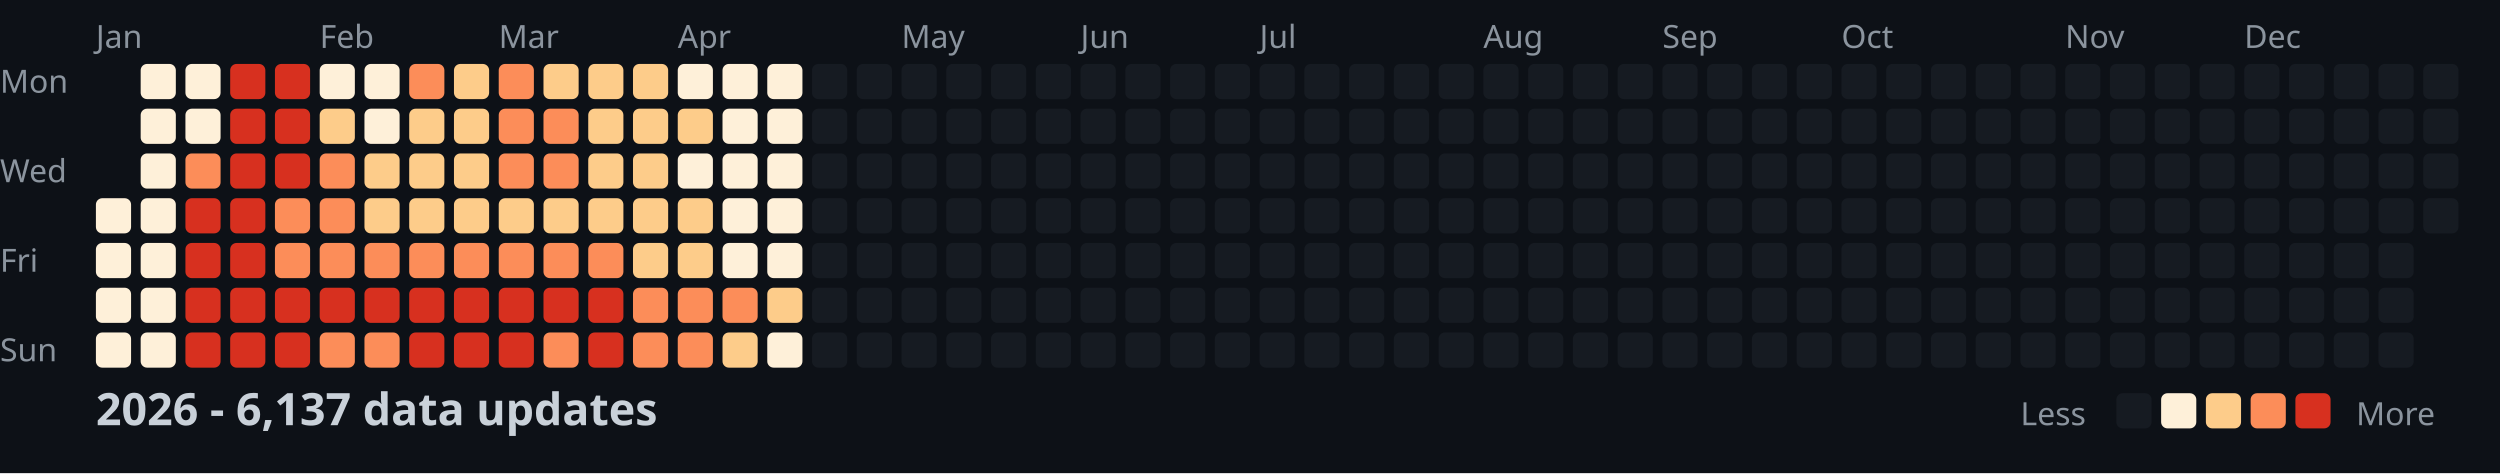
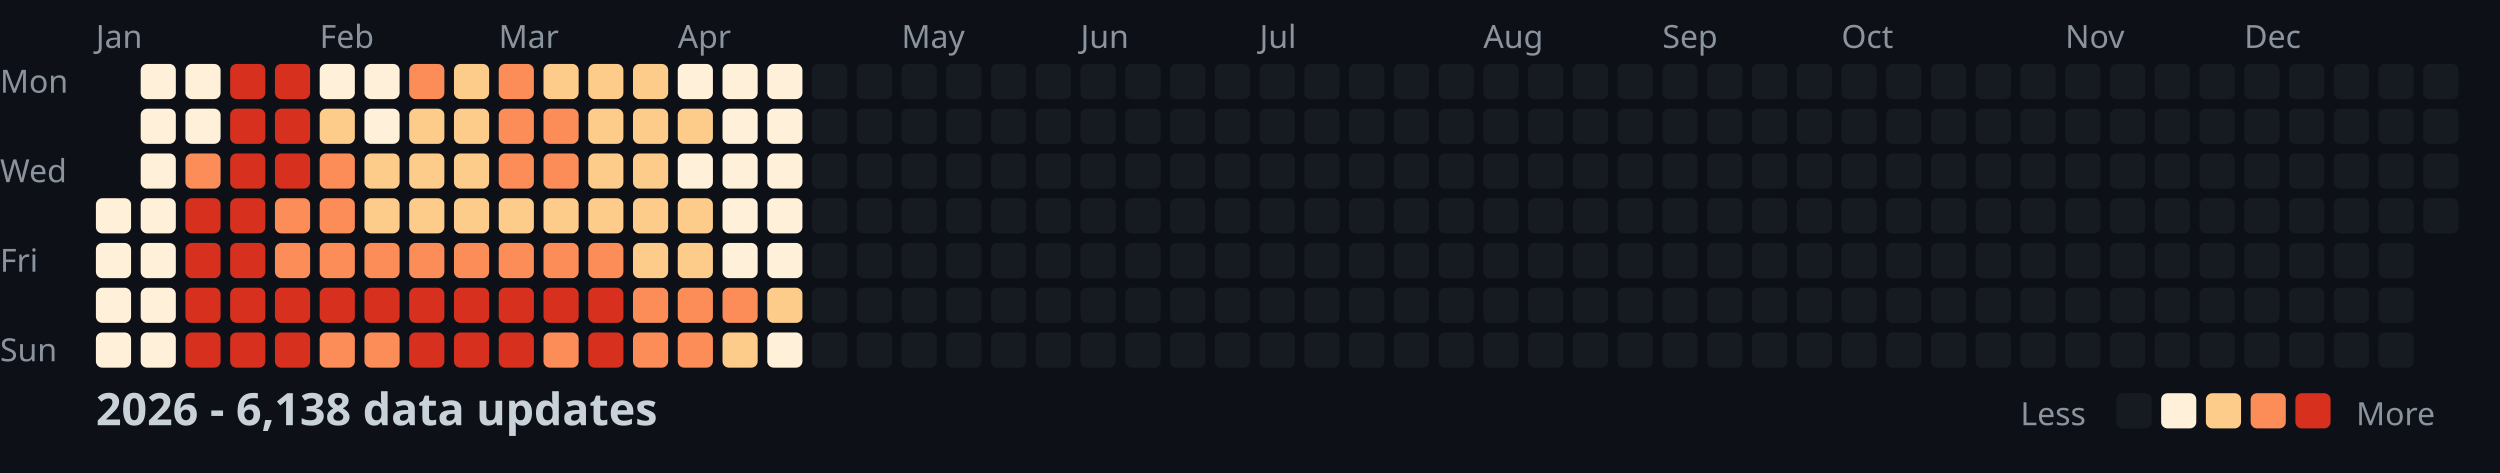
<svg xmlns="http://www.w3.org/2000/svg" width="782" height="148">
  <style>
    .month { font: 10px sans-serif; fill: #8b949e; }
    .day { font: 10px sans-serif; fill: #8b949e; }
    .title { font: bold 14px sans-serif; fill: #c9d1d9; }
    .legend { font: 10px sans-serif; fill: #8b949e; }
  </style>
  <rect width="100%" height="100%" fill="#0d1117" />
  <text x="0" y="29" class="day">Mon</text>
  <text x="0" y="57" class="day">Wed</text>
  <text x="0" y="85" class="day">Fri</text>
  <text x="0" y="113" class="day">Sun</text>
  <text x="30" y="15" class="month">Jan</text>
  <text x="100" y="15" class="month">Feb</text>
  <text x="156" y="15" class="month">Mar</text>
  <text x="212" y="15" class="month">Apr</text>
  <text x="282" y="15" class="month">May</text>
  <text x="338" y="15" class="month">Jun</text>
  <text x="394" y="15" class="month">Jul</text>
  <text x="464" y="15" class="month">Aug</text>
  <text x="520" y="15" class="month">Sep</text>
  <text x="576" y="15" class="month">Oct</text>
  <text x="646" y="15" class="month">Nov</text>
  <text x="702" y="15" class="month">Dec</text>
  <rect x="30" y="62" width="11" height="11" fill="#fef0d9" rx="2" />
  <rect x="30" y="76" width="11" height="11" fill="#fef0d9" rx="2" />
  <rect x="30" y="90" width="11" height="11" fill="#fef0d9" rx="2" />
  <rect x="30" y="104" width="11" height="11" fill="#fef0d9" rx="2" />
  <rect x="44" y="20" width="11" height="11" fill="#fef0d9" rx="2" />
  <rect x="44" y="34" width="11" height="11" fill="#fef0d9" rx="2" />
  <rect x="44" y="48" width="11" height="11" fill="#fef0d9" rx="2" />
  <rect x="44" y="62" width="11" height="11" fill="#fef0d9" rx="2" />
  <rect x="44" y="76" width="11" height="11" fill="#fef0d9" rx="2" />
  <rect x="44" y="90" width="11" height="11" fill="#fef0d9" rx="2" />
  <rect x="44" y="104" width="11" height="11" fill="#fef0d9" rx="2" />
  <rect x="58" y="20" width="11" height="11" fill="#fef0d9" rx="2" />
  <rect x="58" y="34" width="11" height="11" fill="#fef0d9" rx="2" />
  <rect x="58" y="48" width="11" height="11" fill="#fc8d59" rx="2" />
  <rect x="58" y="62" width="11" height="11" fill="#d7301f" rx="2" />
  <rect x="58" y="76" width="11" height="11" fill="#d7301f" rx="2" />
  <rect x="58" y="90" width="11" height="11" fill="#d7301f" rx="2" />
  <rect x="58" y="104" width="11" height="11" fill="#d7301f" rx="2" />
  <rect x="72" y="20" width="11" height="11" fill="#d7301f" rx="2" />
  <rect x="72" y="34" width="11" height="11" fill="#d7301f" rx="2" />
  <rect x="72" y="48" width="11" height="11" fill="#d7301f" rx="2" />
  <rect x="72" y="62" width="11" height="11" fill="#d7301f" rx="2" />
  <rect x="72" y="76" width="11" height="11" fill="#d7301f" rx="2" />
  <rect x="72" y="90" width="11" height="11" fill="#d7301f" rx="2" />
  <rect x="72" y="104" width="11" height="11" fill="#d7301f" rx="2" />
  <rect x="86" y="20" width="11" height="11" fill="#d7301f" rx="2" />
  <rect x="86" y="34" width="11" height="11" fill="#d7301f" rx="2" />
  <rect x="86" y="48" width="11" height="11" fill="#d7301f" rx="2" />
  <rect x="86" y="62" width="11" height="11" fill="#fc8d59" rx="2" />
  <rect x="86" y="76" width="11" height="11" fill="#fc8d59" rx="2" />
  <rect x="86" y="90" width="11" height="11" fill="#d7301f" rx="2" />
  <rect x="86" y="104" width="11" height="11" fill="#d7301f" rx="2" />
  <rect x="100" y="20" width="11" height="11" fill="#fef0d9" rx="2" />
  <rect x="100" y="34" width="11" height="11" fill="#fdcc8a" rx="2" />
  <rect x="100" y="48" width="11" height="11" fill="#fc8d59" rx="2" />
  <rect x="100" y="62" width="11" height="11" fill="#fc8d59" rx="2" />
  <rect x="100" y="76" width="11" height="11" fill="#fc8d59" rx="2" />
  <rect x="100" y="90" width="11" height="11" fill="#d7301f" rx="2" />
  <rect x="100" y="104" width="11" height="11" fill="#fc8d59" rx="2" />
  <rect x="114" y="20" width="11" height="11" fill="#fef0d9" rx="2" />
  <rect x="114" y="34" width="11" height="11" fill="#fef0d9" rx="2" />
  <rect x="114" y="48" width="11" height="11" fill="#fdcc8a" rx="2" />
  <rect x="114" y="62" width="11" height="11" fill="#fdcc8a" rx="2" />
  <rect x="114" y="76" width="11" height="11" fill="#fc8d59" rx="2" />
  <rect x="114" y="90" width="11" height="11" fill="#d7301f" rx="2" />
  <rect x="114" y="104" width="11" height="11" fill="#fc8d59" rx="2" />
  <rect x="128" y="20" width="11" height="11" fill="#fc8d59" rx="2" />
  <rect x="128" y="34" width="11" height="11" fill="#fdcc8a" rx="2" />
  <rect x="128" y="48" width="11" height="11" fill="#fdcc8a" rx="2" />
  <rect x="128" y="62" width="11" height="11" fill="#fdcc8a" rx="2" />
  <rect x="128" y="76" width="11" height="11" fill="#fc8d59" rx="2" />
  <rect x="128" y="90" width="11" height="11" fill="#d7301f" rx="2" />
  <rect x="128" y="104" width="11" height="11" fill="#d7301f" rx="2" />
  <rect x="142" y="20" width="11" height="11" fill="#fdcc8a" rx="2" />
  <rect x="142" y="34" width="11" height="11" fill="#fdcc8a" rx="2" />
  <rect x="142" y="48" width="11" height="11" fill="#fdcc8a" rx="2" />
  <rect x="142" y="62" width="11" height="11" fill="#fdcc8a" rx="2" />
  <rect x="142" y="76" width="11" height="11" fill="#fc8d59" rx="2" />
  <rect x="142" y="90" width="11" height="11" fill="#d7301f" rx="2" />
  <rect x="142" y="104" width="11" height="11" fill="#d7301f" rx="2" />
  <rect x="156" y="20" width="11" height="11" fill="#fc8d59" rx="2" />
  <rect x="156" y="34" width="11" height="11" fill="#fc8d59" rx="2" />
  <rect x="156" y="48" width="11" height="11" fill="#fc8d59" rx="2" />
  <rect x="156" y="62" width="11" height="11" fill="#fdcc8a" rx="2" />
  <rect x="156" y="76" width="11" height="11" fill="#fc8d59" rx="2" />
  <rect x="156" y="90" width="11" height="11" fill="#d7301f" rx="2" />
  <rect x="156" y="104" width="11" height="11" fill="#d7301f" rx="2" />
  <rect x="170" y="20" width="11" height="11" fill="#fdcc8a" rx="2" />
  <rect x="170" y="34" width="11" height="11" fill="#fc8d59" rx="2" />
  <rect x="170" y="48" width="11" height="11" fill="#fc8d59" rx="2" />
  <rect x="170" y="62" width="11" height="11" fill="#fdcc8a" rx="2" />
  <rect x="170" y="76" width="11" height="11" fill="#fc8d59" rx="2" />
  <rect x="170" y="90" width="11" height="11" fill="#d7301f" rx="2" />
  <rect x="170" y="104" width="11" height="11" fill="#fc8d59" rx="2" />
  <rect x="184" y="20" width="11" height="11" fill="#fdcc8a" rx="2" />
  <rect x="184" y="34" width="11" height="11" fill="#fdcc8a" rx="2" />
  <rect x="184" y="48" width="11" height="11" fill="#fdcc8a" rx="2" />
  <rect x="184" y="62" width="11" height="11" fill="#fdcc8a" rx="2" />
  <rect x="184" y="76" width="11" height="11" fill="#fc8d59" rx="2" />
  <rect x="184" y="90" width="11" height="11" fill="#d7301f" rx="2" />
  <rect x="184" y="104" width="11" height="11" fill="#d7301f" rx="2" />
  <rect x="198" y="20" width="11" height="11" fill="#fdcc8a" rx="2" />
  <rect x="198" y="34" width="11" height="11" fill="#fdcc8a" rx="2" />
  <rect x="198" y="48" width="11" height="11" fill="#fdcc8a" rx="2" />
  <rect x="198" y="62" width="11" height="11" fill="#fdcc8a" rx="2" />
  <rect x="198" y="76" width="11" height="11" fill="#fdcc8a" rx="2" />
  <rect x="198" y="90" width="11" height="11" fill="#fc8d59" rx="2" />
  <rect x="198" y="104" width="11" height="11" fill="#fc8d59" rx="2" />
  <rect x="212" y="20" width="11" height="11" fill="#fef0d9" rx="2" />
  <rect x="212" y="34" width="11" height="11" fill="#fdcc8a" rx="2" />
  <rect x="212" y="48" width="11" height="11" fill="#fef0d9" rx="2" />
  <rect x="212" y="62" width="11" height="11" fill="#fdcc8a" rx="2" />
  <rect x="212" y="76" width="11" height="11" fill="#fdcc8a" rx="2" />
  <rect x="212" y="90" width="11" height="11" fill="#fc8d59" rx="2" />
  <rect x="212" y="104" width="11" height="11" fill="#fc8d59" rx="2" />
  <rect x="226" y="20" width="11" height="11" fill="#fef0d9" rx="2" />
  <rect x="226" y="34" width="11" height="11" fill="#fef0d9" rx="2" />
  <rect x="226" y="48" width="11" height="11" fill="#fef0d9" rx="2" />
  <rect x="226" y="62" width="11" height="11" fill="#fef0d9" rx="2" />
  <rect x="226" y="76" width="11" height="11" fill="#fef0d9" rx="2" />
  <rect x="226" y="90" width="11" height="11" fill="#fc8d59" rx="2" />
  <rect x="226" y="104" width="11" height="11" fill="#fdcc8a" rx="2" />
  <rect x="240" y="20" width="11" height="11" fill="#fef0d9" rx="2" />
  <rect x="240" y="34" width="11" height="11" fill="#fef0d9" rx="2" />
  <rect x="240" y="48" width="11" height="11" fill="#fef0d9" rx="2" />
  <rect x="240" y="62" width="11" height="11" fill="#fef0d9" rx="2" />
  <rect x="240" y="76" width="11" height="11" fill="#fef0d9" rx="2" />
  <rect x="240" y="90" width="11" height="11" fill="#fdcc8a" rx="2" />
  <rect x="240" y="104" width="11" height="11" fill="#fef0d9" rx="2" />
  <rect x="254" y="20" width="11" height="11" fill="#161b22" rx="2" />
  <rect x="254" y="34" width="11" height="11" fill="#161b22" rx="2" />
  <rect x="254" y="48" width="11" height="11" fill="#161b22" rx="2" />
  <rect x="254" y="62" width="11" height="11" fill="#161b22" rx="2" />
  <rect x="254" y="76" width="11" height="11" fill="#161b22" rx="2" />
  <rect x="254" y="90" width="11" height="11" fill="#161b22" rx="2" />
  <rect x="254" y="104" width="11" height="11" fill="#161b22" rx="2" />
  <rect x="268" y="20" width="11" height="11" fill="#161b22" rx="2" />
  <rect x="268" y="34" width="11" height="11" fill="#161b22" rx="2" />
  <rect x="268" y="48" width="11" height="11" fill="#161b22" rx="2" />
  <rect x="268" y="62" width="11" height="11" fill="#161b22" rx="2" />
  <rect x="268" y="76" width="11" height="11" fill="#161b22" rx="2" />
  <rect x="268" y="90" width="11" height="11" fill="#161b22" rx="2" />
  <rect x="268" y="104" width="11" height="11" fill="#161b22" rx="2" />
  <rect x="282" y="20" width="11" height="11" fill="#161b22" rx="2" />
  <rect x="282" y="34" width="11" height="11" fill="#161b22" rx="2" />
  <rect x="282" y="48" width="11" height="11" fill="#161b22" rx="2" />
  <rect x="282" y="62" width="11" height="11" fill="#161b22" rx="2" />
  <rect x="282" y="76" width="11" height="11" fill="#161b22" rx="2" />
  <rect x="282" y="90" width="11" height="11" fill="#161b22" rx="2" />
  <rect x="282" y="104" width="11" height="11" fill="#161b22" rx="2" />
  <rect x="296" y="20" width="11" height="11" fill="#161b22" rx="2" />
  <rect x="296" y="34" width="11" height="11" fill="#161b22" rx="2" />
  <rect x="296" y="48" width="11" height="11" fill="#161b22" rx="2" />
  <rect x="296" y="62" width="11" height="11" fill="#161b22" rx="2" />
  <rect x="296" y="76" width="11" height="11" fill="#161b22" rx="2" />
  <rect x="296" y="90" width="11" height="11" fill="#161b22" rx="2" />
  <rect x="296" y="104" width="11" height="11" fill="#161b22" rx="2" />
  <rect x="310" y="20" width="11" height="11" fill="#161b22" rx="2" />
  <rect x="310" y="34" width="11" height="11" fill="#161b22" rx="2" />
  <rect x="310" y="48" width="11" height="11" fill="#161b22" rx="2" />
  <rect x="310" y="62" width="11" height="11" fill="#161b22" rx="2" />
  <rect x="310" y="76" width="11" height="11" fill="#161b22" rx="2" />
  <rect x="310" y="90" width="11" height="11" fill="#161b22" rx="2" />
  <rect x="310" y="104" width="11" height="11" fill="#161b22" rx="2" />
  <rect x="324" y="20" width="11" height="11" fill="#161b22" rx="2" />
  <rect x="324" y="34" width="11" height="11" fill="#161b22" rx="2" />
  <rect x="324" y="48" width="11" height="11" fill="#161b22" rx="2" />
  <rect x="324" y="62" width="11" height="11" fill="#161b22" rx="2" />
  <rect x="324" y="76" width="11" height="11" fill="#161b22" rx="2" />
  <rect x="324" y="90" width="11" height="11" fill="#161b22" rx="2" />
  <rect x="324" y="104" width="11" height="11" fill="#161b22" rx="2" />
  <rect x="338" y="20" width="11" height="11" fill="#161b22" rx="2" />
  <rect x="338" y="34" width="11" height="11" fill="#161b22" rx="2" />
  <rect x="338" y="48" width="11" height="11" fill="#161b22" rx="2" />
  <rect x="338" y="62" width="11" height="11" fill="#161b22" rx="2" />
  <rect x="338" y="76" width="11" height="11" fill="#161b22" rx="2" />
  <rect x="338" y="90" width="11" height="11" fill="#161b22" rx="2" />
  <rect x="338" y="104" width="11" height="11" fill="#161b22" rx="2" />
  <rect x="352" y="20" width="11" height="11" fill="#161b22" rx="2" />
  <rect x="352" y="34" width="11" height="11" fill="#161b22" rx="2" />
  <rect x="352" y="48" width="11" height="11" fill="#161b22" rx="2" />
  <rect x="352" y="62" width="11" height="11" fill="#161b22" rx="2" />
  <rect x="352" y="76" width="11" height="11" fill="#161b22" rx="2" />
  <rect x="352" y="90" width="11" height="11" fill="#161b22" rx="2" />
  <rect x="352" y="104" width="11" height="11" fill="#161b22" rx="2" />
  <rect x="366" y="20" width="11" height="11" fill="#161b22" rx="2" />
  <rect x="366" y="34" width="11" height="11" fill="#161b22" rx="2" />
  <rect x="366" y="48" width="11" height="11" fill="#161b22" rx="2" />
  <rect x="366" y="62" width="11" height="11" fill="#161b22" rx="2" />
  <rect x="366" y="76" width="11" height="11" fill="#161b22" rx="2" />
  <rect x="366" y="90" width="11" height="11" fill="#161b22" rx="2" />
  <rect x="366" y="104" width="11" height="11" fill="#161b22" rx="2" />
  <rect x="380" y="20" width="11" height="11" fill="#161b22" rx="2" />
  <rect x="380" y="34" width="11" height="11" fill="#161b22" rx="2" />
  <rect x="380" y="48" width="11" height="11" fill="#161b22" rx="2" />
  <rect x="380" y="62" width="11" height="11" fill="#161b22" rx="2" />
  <rect x="380" y="76" width="11" height="11" fill="#161b22" rx="2" />
  <rect x="380" y="90" width="11" height="11" fill="#161b22" rx="2" />
  <rect x="380" y="104" width="11" height="11" fill="#161b22" rx="2" />
  <rect x="394" y="20" width="11" height="11" fill="#161b22" rx="2" />
  <rect x="394" y="34" width="11" height="11" fill="#161b22" rx="2" />
  <rect x="394" y="48" width="11" height="11" fill="#161b22" rx="2" />
  <rect x="394" y="62" width="11" height="11" fill="#161b22" rx="2" />
  <rect x="394" y="76" width="11" height="11" fill="#161b22" rx="2" />
  <rect x="394" y="90" width="11" height="11" fill="#161b22" rx="2" />
  <rect x="394" y="104" width="11" height="11" fill="#161b22" rx="2" />
  <rect x="408" y="20" width="11" height="11" fill="#161b22" rx="2" />
  <rect x="408" y="34" width="11" height="11" fill="#161b22" rx="2" />
  <rect x="408" y="48" width="11" height="11" fill="#161b22" rx="2" />
  <rect x="408" y="62" width="11" height="11" fill="#161b22" rx="2" />
  <rect x="408" y="76" width="11" height="11" fill="#161b22" rx="2" />
  <rect x="408" y="90" width="11" height="11" fill="#161b22" rx="2" />
  <rect x="408" y="104" width="11" height="11" fill="#161b22" rx="2" />
  <rect x="422" y="20" width="11" height="11" fill="#161b22" rx="2" />
  <rect x="422" y="34" width="11" height="11" fill="#161b22" rx="2" />
  <rect x="422" y="48" width="11" height="11" fill="#161b22" rx="2" />
  <rect x="422" y="62" width="11" height="11" fill="#161b22" rx="2" />
  <rect x="422" y="76" width="11" height="11" fill="#161b22" rx="2" />
  <rect x="422" y="90" width="11" height="11" fill="#161b22" rx="2" />
  <rect x="422" y="104" width="11" height="11" fill="#161b22" rx="2" />
  <rect x="436" y="20" width="11" height="11" fill="#161b22" rx="2" />
  <rect x="436" y="34" width="11" height="11" fill="#161b22" rx="2" />
  <rect x="436" y="48" width="11" height="11" fill="#161b22" rx="2" />
  <rect x="436" y="62" width="11" height="11" fill="#161b22" rx="2" />
  <rect x="436" y="76" width="11" height="11" fill="#161b22" rx="2" />
  <rect x="436" y="90" width="11" height="11" fill="#161b22" rx="2" />
  <rect x="436" y="104" width="11" height="11" fill="#161b22" rx="2" />
  <rect x="450" y="20" width="11" height="11" fill="#161b22" rx="2" />
  <rect x="450" y="34" width="11" height="11" fill="#161b22" rx="2" />
  <rect x="450" y="48" width="11" height="11" fill="#161b22" rx="2" />
  <rect x="450" y="62" width="11" height="11" fill="#161b22" rx="2" />
  <rect x="450" y="76" width="11" height="11" fill="#161b22" rx="2" />
  <rect x="450" y="90" width="11" height="11" fill="#161b22" rx="2" />
  <rect x="450" y="104" width="11" height="11" fill="#161b22" rx="2" />
  <rect x="464" y="20" width="11" height="11" fill="#161b22" rx="2" />
  <rect x="464" y="34" width="11" height="11" fill="#161b22" rx="2" />
  <rect x="464" y="48" width="11" height="11" fill="#161b22" rx="2" />
  <rect x="464" y="62" width="11" height="11" fill="#161b22" rx="2" />
  <rect x="464" y="76" width="11" height="11" fill="#161b22" rx="2" />
  <rect x="464" y="90" width="11" height="11" fill="#161b22" rx="2" />
  <rect x="464" y="104" width="11" height="11" fill="#161b22" rx="2" />
  <rect x="478" y="20" width="11" height="11" fill="#161b22" rx="2" />
  <rect x="478" y="34" width="11" height="11" fill="#161b22" rx="2" />
  <rect x="478" y="48" width="11" height="11" fill="#161b22" rx="2" />
  <rect x="478" y="62" width="11" height="11" fill="#161b22" rx="2" />
  <rect x="478" y="76" width="11" height="11" fill="#161b22" rx="2" />
  <rect x="478" y="90" width="11" height="11" fill="#161b22" rx="2" />
  <rect x="478" y="104" width="11" height="11" fill="#161b22" rx="2" />
  <rect x="492" y="20" width="11" height="11" fill="#161b22" rx="2" />
  <rect x="492" y="34" width="11" height="11" fill="#161b22" rx="2" />
  <rect x="492" y="48" width="11" height="11" fill="#161b22" rx="2" />
  <rect x="492" y="62" width="11" height="11" fill="#161b22" rx="2" />
  <rect x="492" y="76" width="11" height="11" fill="#161b22" rx="2" />
  <rect x="492" y="90" width="11" height="11" fill="#161b22" rx="2" />
  <rect x="492" y="104" width="11" height="11" fill="#161b22" rx="2" />
  <rect x="506" y="20" width="11" height="11" fill="#161b22" rx="2" />
  <rect x="506" y="34" width="11" height="11" fill="#161b22" rx="2" />
  <rect x="506" y="48" width="11" height="11" fill="#161b22" rx="2" />
  <rect x="506" y="62" width="11" height="11" fill="#161b22" rx="2" />
  <rect x="506" y="76" width="11" height="11" fill="#161b22" rx="2" />
  <rect x="506" y="90" width="11" height="11" fill="#161b22" rx="2" />
  <rect x="506" y="104" width="11" height="11" fill="#161b22" rx="2" />
  <rect x="520" y="20" width="11" height="11" fill="#161b22" rx="2" />
  <rect x="520" y="34" width="11" height="11" fill="#161b22" rx="2" />
  <rect x="520" y="48" width="11" height="11" fill="#161b22" rx="2" />
  <rect x="520" y="62" width="11" height="11" fill="#161b22" rx="2" />
  <rect x="520" y="76" width="11" height="11" fill="#161b22" rx="2" />
  <rect x="520" y="90" width="11" height="11" fill="#161b22" rx="2" />
  <rect x="520" y="104" width="11" height="11" fill="#161b22" rx="2" />
  <rect x="534" y="20" width="11" height="11" fill="#161b22" rx="2" />
  <rect x="534" y="34" width="11" height="11" fill="#161b22" rx="2" />
  <rect x="534" y="48" width="11" height="11" fill="#161b22" rx="2" />
  <rect x="534" y="62" width="11" height="11" fill="#161b22" rx="2" />
  <rect x="534" y="76" width="11" height="11" fill="#161b22" rx="2" />
  <rect x="534" y="90" width="11" height="11" fill="#161b22" rx="2" />
  <rect x="534" y="104" width="11" height="11" fill="#161b22" rx="2" />
  <rect x="548" y="20" width="11" height="11" fill="#161b22" rx="2" />
  <rect x="548" y="34" width="11" height="11" fill="#161b22" rx="2" />
  <rect x="548" y="48" width="11" height="11" fill="#161b22" rx="2" />
  <rect x="548" y="62" width="11" height="11" fill="#161b22" rx="2" />
  <rect x="548" y="76" width="11" height="11" fill="#161b22" rx="2" />
  <rect x="548" y="90" width="11" height="11" fill="#161b22" rx="2" />
  <rect x="548" y="104" width="11" height="11" fill="#161b22" rx="2" />
  <rect x="562" y="20" width="11" height="11" fill="#161b22" rx="2" />
  <rect x="562" y="34" width="11" height="11" fill="#161b22" rx="2" />
  <rect x="562" y="48" width="11" height="11" fill="#161b22" rx="2" />
  <rect x="562" y="62" width="11" height="11" fill="#161b22" rx="2" />
  <rect x="562" y="76" width="11" height="11" fill="#161b22" rx="2" />
  <rect x="562" y="90" width="11" height="11" fill="#161b22" rx="2" />
  <rect x="562" y="104" width="11" height="11" fill="#161b22" rx="2" />
  <rect x="576" y="20" width="11" height="11" fill="#161b22" rx="2" />
  <rect x="576" y="34" width="11" height="11" fill="#161b22" rx="2" />
  <rect x="576" y="48" width="11" height="11" fill="#161b22" rx="2" />
  <rect x="576" y="62" width="11" height="11" fill="#161b22" rx="2" />
  <rect x="576" y="76" width="11" height="11" fill="#161b22" rx="2" />
  <rect x="576" y="90" width="11" height="11" fill="#161b22" rx="2" />
  <rect x="576" y="104" width="11" height="11" fill="#161b22" rx="2" />
  <rect x="590" y="20" width="11" height="11" fill="#161b22" rx="2" />
  <rect x="590" y="34" width="11" height="11" fill="#161b22" rx="2" />
  <rect x="590" y="48" width="11" height="11" fill="#161b22" rx="2" />
  <rect x="590" y="62" width="11" height="11" fill="#161b22" rx="2" />
  <rect x="590" y="76" width="11" height="11" fill="#161b22" rx="2" />
  <rect x="590" y="90" width="11" height="11" fill="#161b22" rx="2" />
  <rect x="590" y="104" width="11" height="11" fill="#161b22" rx="2" />
  <rect x="604" y="20" width="11" height="11" fill="#161b22" rx="2" />
  <rect x="604" y="34" width="11" height="11" fill="#161b22" rx="2" />
  <rect x="604" y="48" width="11" height="11" fill="#161b22" rx="2" />
  <rect x="604" y="62" width="11" height="11" fill="#161b22" rx="2" />
  <rect x="604" y="76" width="11" height="11" fill="#161b22" rx="2" />
  <rect x="604" y="90" width="11" height="11" fill="#161b22" rx="2" />
  <rect x="604" y="104" width="11" height="11" fill="#161b22" rx="2" />
  <rect x="618" y="20" width="11" height="11" fill="#161b22" rx="2" />
  <rect x="618" y="34" width="11" height="11" fill="#161b22" rx="2" />
  <rect x="618" y="48" width="11" height="11" fill="#161b22" rx="2" />
  <rect x="618" y="62" width="11" height="11" fill="#161b22" rx="2" />
  <rect x="618" y="76" width="11" height="11" fill="#161b22" rx="2" />
  <rect x="618" y="90" width="11" height="11" fill="#161b22" rx="2" />
  <rect x="618" y="104" width="11" height="11" fill="#161b22" rx="2" />
  <rect x="632" y="20" width="11" height="11" fill="#161b22" rx="2" />
  <rect x="632" y="34" width="11" height="11" fill="#161b22" rx="2" />
  <rect x="632" y="48" width="11" height="11" fill="#161b22" rx="2" />
  <rect x="632" y="62" width="11" height="11" fill="#161b22" rx="2" />
  <rect x="632" y="76" width="11" height="11" fill="#161b22" rx="2" />
  <rect x="632" y="90" width="11" height="11" fill="#161b22" rx="2" />
  <rect x="632" y="104" width="11" height="11" fill="#161b22" rx="2" />
  <rect x="646" y="20" width="11" height="11" fill="#161b22" rx="2" />
  <rect x="646" y="34" width="11" height="11" fill="#161b22" rx="2" />
  <rect x="646" y="48" width="11" height="11" fill="#161b22" rx="2" />
  <rect x="646" y="62" width="11" height="11" fill="#161b22" rx="2" />
  <rect x="646" y="76" width="11" height="11" fill="#161b22" rx="2" />
  <rect x="646" y="90" width="11" height="11" fill="#161b22" rx="2" />
  <rect x="646" y="104" width="11" height="11" fill="#161b22" rx="2" />
  <rect x="660" y="20" width="11" height="11" fill="#161b22" rx="2" />
  <rect x="660" y="34" width="11" height="11" fill="#161b22" rx="2" />
  <rect x="660" y="48" width="11" height="11" fill="#161b22" rx="2" />
  <rect x="660" y="62" width="11" height="11" fill="#161b22" rx="2" />
  <rect x="660" y="76" width="11" height="11" fill="#161b22" rx="2" />
  <rect x="660" y="90" width="11" height="11" fill="#161b22" rx="2" />
  <rect x="660" y="104" width="11" height="11" fill="#161b22" rx="2" />
  <rect x="674" y="20" width="11" height="11" fill="#161b22" rx="2" />
  <rect x="674" y="34" width="11" height="11" fill="#161b22" rx="2" />
  <rect x="674" y="48" width="11" height="11" fill="#161b22" rx="2" />
  <rect x="674" y="62" width="11" height="11" fill="#161b22" rx="2" />
  <rect x="674" y="76" width="11" height="11" fill="#161b22" rx="2" />
  <rect x="674" y="90" width="11" height="11" fill="#161b22" rx="2" />
  <rect x="674" y="104" width="11" height="11" fill="#161b22" rx="2" />
  <rect x="688" y="20" width="11" height="11" fill="#161b22" rx="2" />
  <rect x="688" y="34" width="11" height="11" fill="#161b22" rx="2" />
  <rect x="688" y="48" width="11" height="11" fill="#161b22" rx="2" />
  <rect x="688" y="62" width="11" height="11" fill="#161b22" rx="2" />
  <rect x="688" y="76" width="11" height="11" fill="#161b22" rx="2" />
  <rect x="688" y="90" width="11" height="11" fill="#161b22" rx="2" />
  <rect x="688" y="104" width="11" height="11" fill="#161b22" rx="2" />
  <rect x="702" y="20" width="11" height="11" fill="#161b22" rx="2" />
  <rect x="702" y="34" width="11" height="11" fill="#161b22" rx="2" />
  <rect x="702" y="48" width="11" height="11" fill="#161b22" rx="2" />
  <rect x="702" y="62" width="11" height="11" fill="#161b22" rx="2" />
  <rect x="702" y="76" width="11" height="11" fill="#161b22" rx="2" />
  <rect x="702" y="90" width="11" height="11" fill="#161b22" rx="2" />
  <rect x="702" y="104" width="11" height="11" fill="#161b22" rx="2" />
  <rect x="716" y="20" width="11" height="11" fill="#161b22" rx="2" />
  <rect x="716" y="34" width="11" height="11" fill="#161b22" rx="2" />
  <rect x="716" y="48" width="11" height="11" fill="#161b22" rx="2" />
  <rect x="716" y="62" width="11" height="11" fill="#161b22" rx="2" />
  <rect x="716" y="76" width="11" height="11" fill="#161b22" rx="2" />
  <rect x="716" y="90" width="11" height="11" fill="#161b22" rx="2" />
  <rect x="716" y="104" width="11" height="11" fill="#161b22" rx="2" />
  <rect x="730" y="20" width="11" height="11" fill="#161b22" rx="2" />
  <rect x="730" y="34" width="11" height="11" fill="#161b22" rx="2" />
  <rect x="730" y="48" width="11" height="11" fill="#161b22" rx="2" />
  <rect x="730" y="62" width="11" height="11" fill="#161b22" rx="2" />
  <rect x="730" y="76" width="11" height="11" fill="#161b22" rx="2" />
  <rect x="730" y="90" width="11" height="11" fill="#161b22" rx="2" />
  <rect x="730" y="104" width="11" height="11" fill="#161b22" rx="2" />
  <rect x="744" y="20" width="11" height="11" fill="#161b22" rx="2" />
  <rect x="744" y="34" width="11" height="11" fill="#161b22" rx="2" />
  <rect x="744" y="48" width="11" height="11" fill="#161b22" rx="2" />
  <rect x="744" y="62" width="11" height="11" fill="#161b22" rx="2" />
  <rect x="744" y="76" width="11" height="11" fill="#161b22" rx="2" />
  <rect x="744" y="90" width="11" height="11" fill="#161b22" rx="2" />
  <rect x="744" y="104" width="11" height="11" fill="#161b22" rx="2" />
  <rect x="758" y="20" width="11" height="11" fill="#161b22" rx="2" />
  <rect x="758" y="34" width="11" height="11" fill="#161b22" rx="2" />
  <rect x="758" y="48" width="11" height="11" fill="#161b22" rx="2" />
  <rect x="758" y="62" width="11" height="11" fill="#161b22" rx="2" />
-   <text x="30" y="133" class="title">2026 - 6,137 data updates</text>
+   <text x="30" y="133" class="title">2026 - 6,138 data updates</text>
  <text x="632" y="133" class="legend">Less</text>
  <rect x="662" y="123" width="11" height="11" fill="#161b22" rx="2" />
  <rect x="676" y="123" width="11" height="11" fill="#fef0d9" rx="2" />
  <rect x="690" y="123" width="11" height="11" fill="#fdcc8a" rx="2" />
  <rect x="704" y="123" width="11" height="11" fill="#fc8d59" rx="2" />
  <rect x="718" y="123" width="11" height="11" fill="#d7301f" rx="2" />
  <text x="737" y="133" class="legend">More</text>
</svg>
